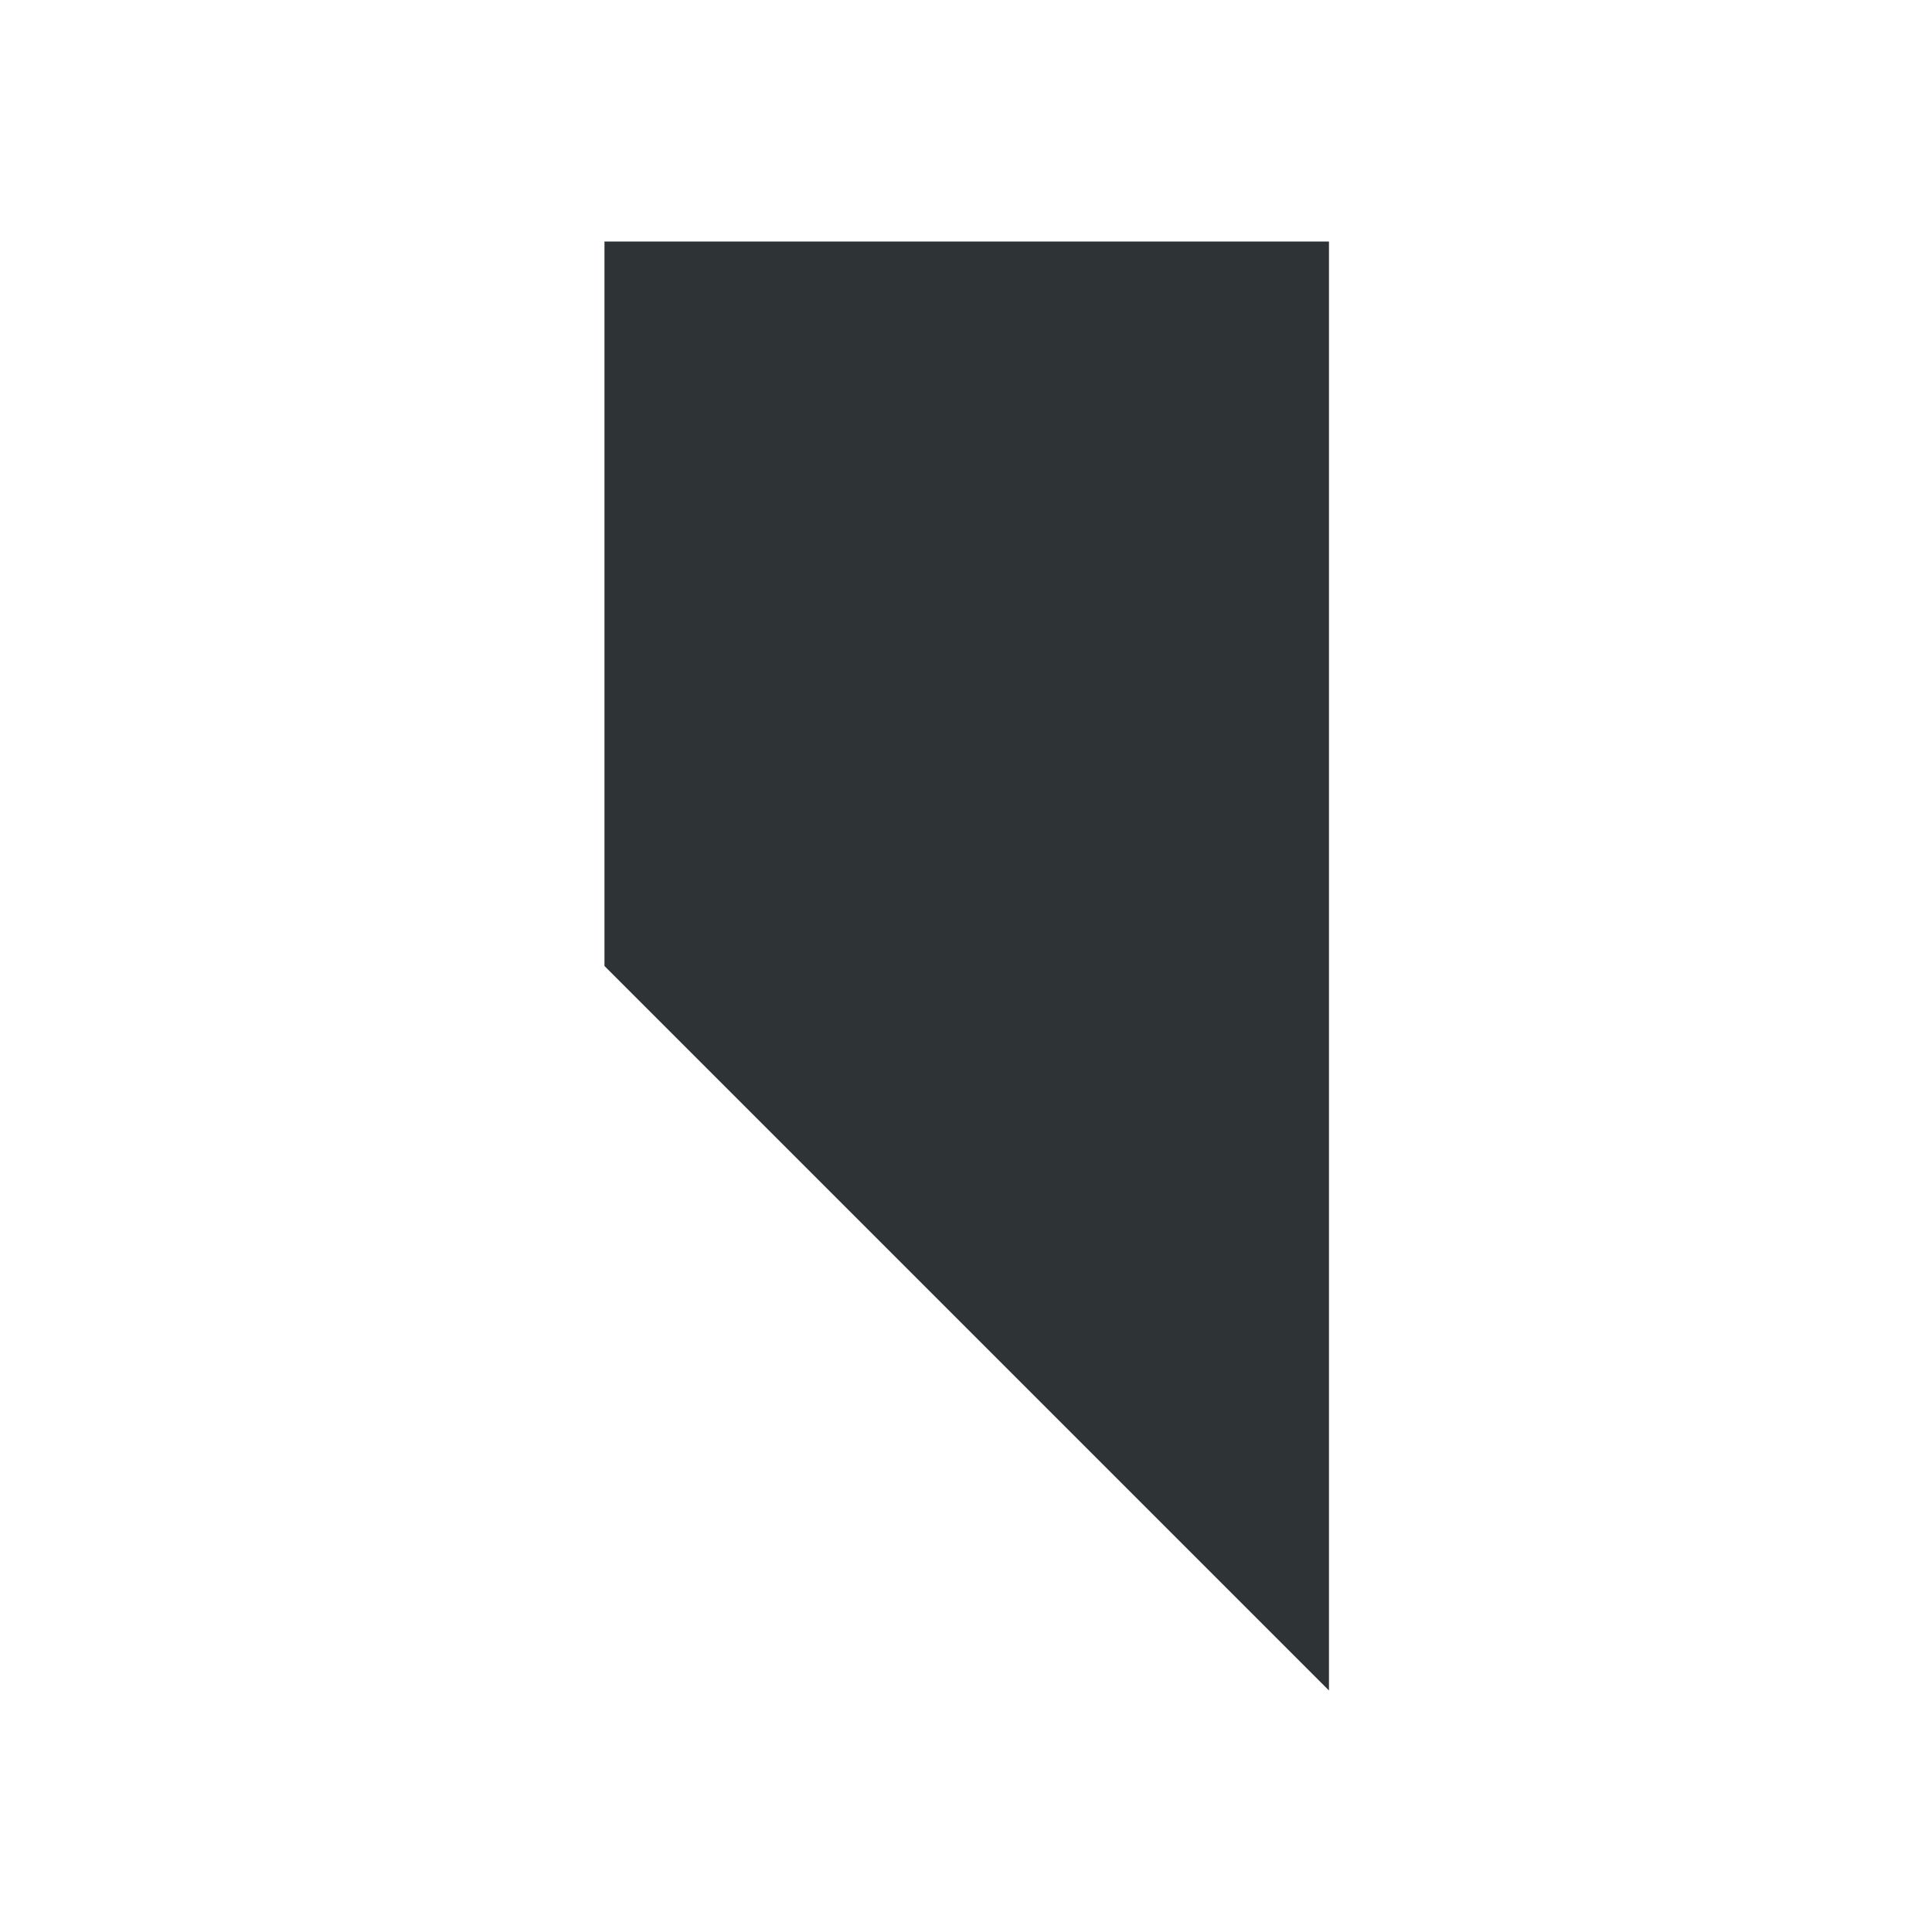
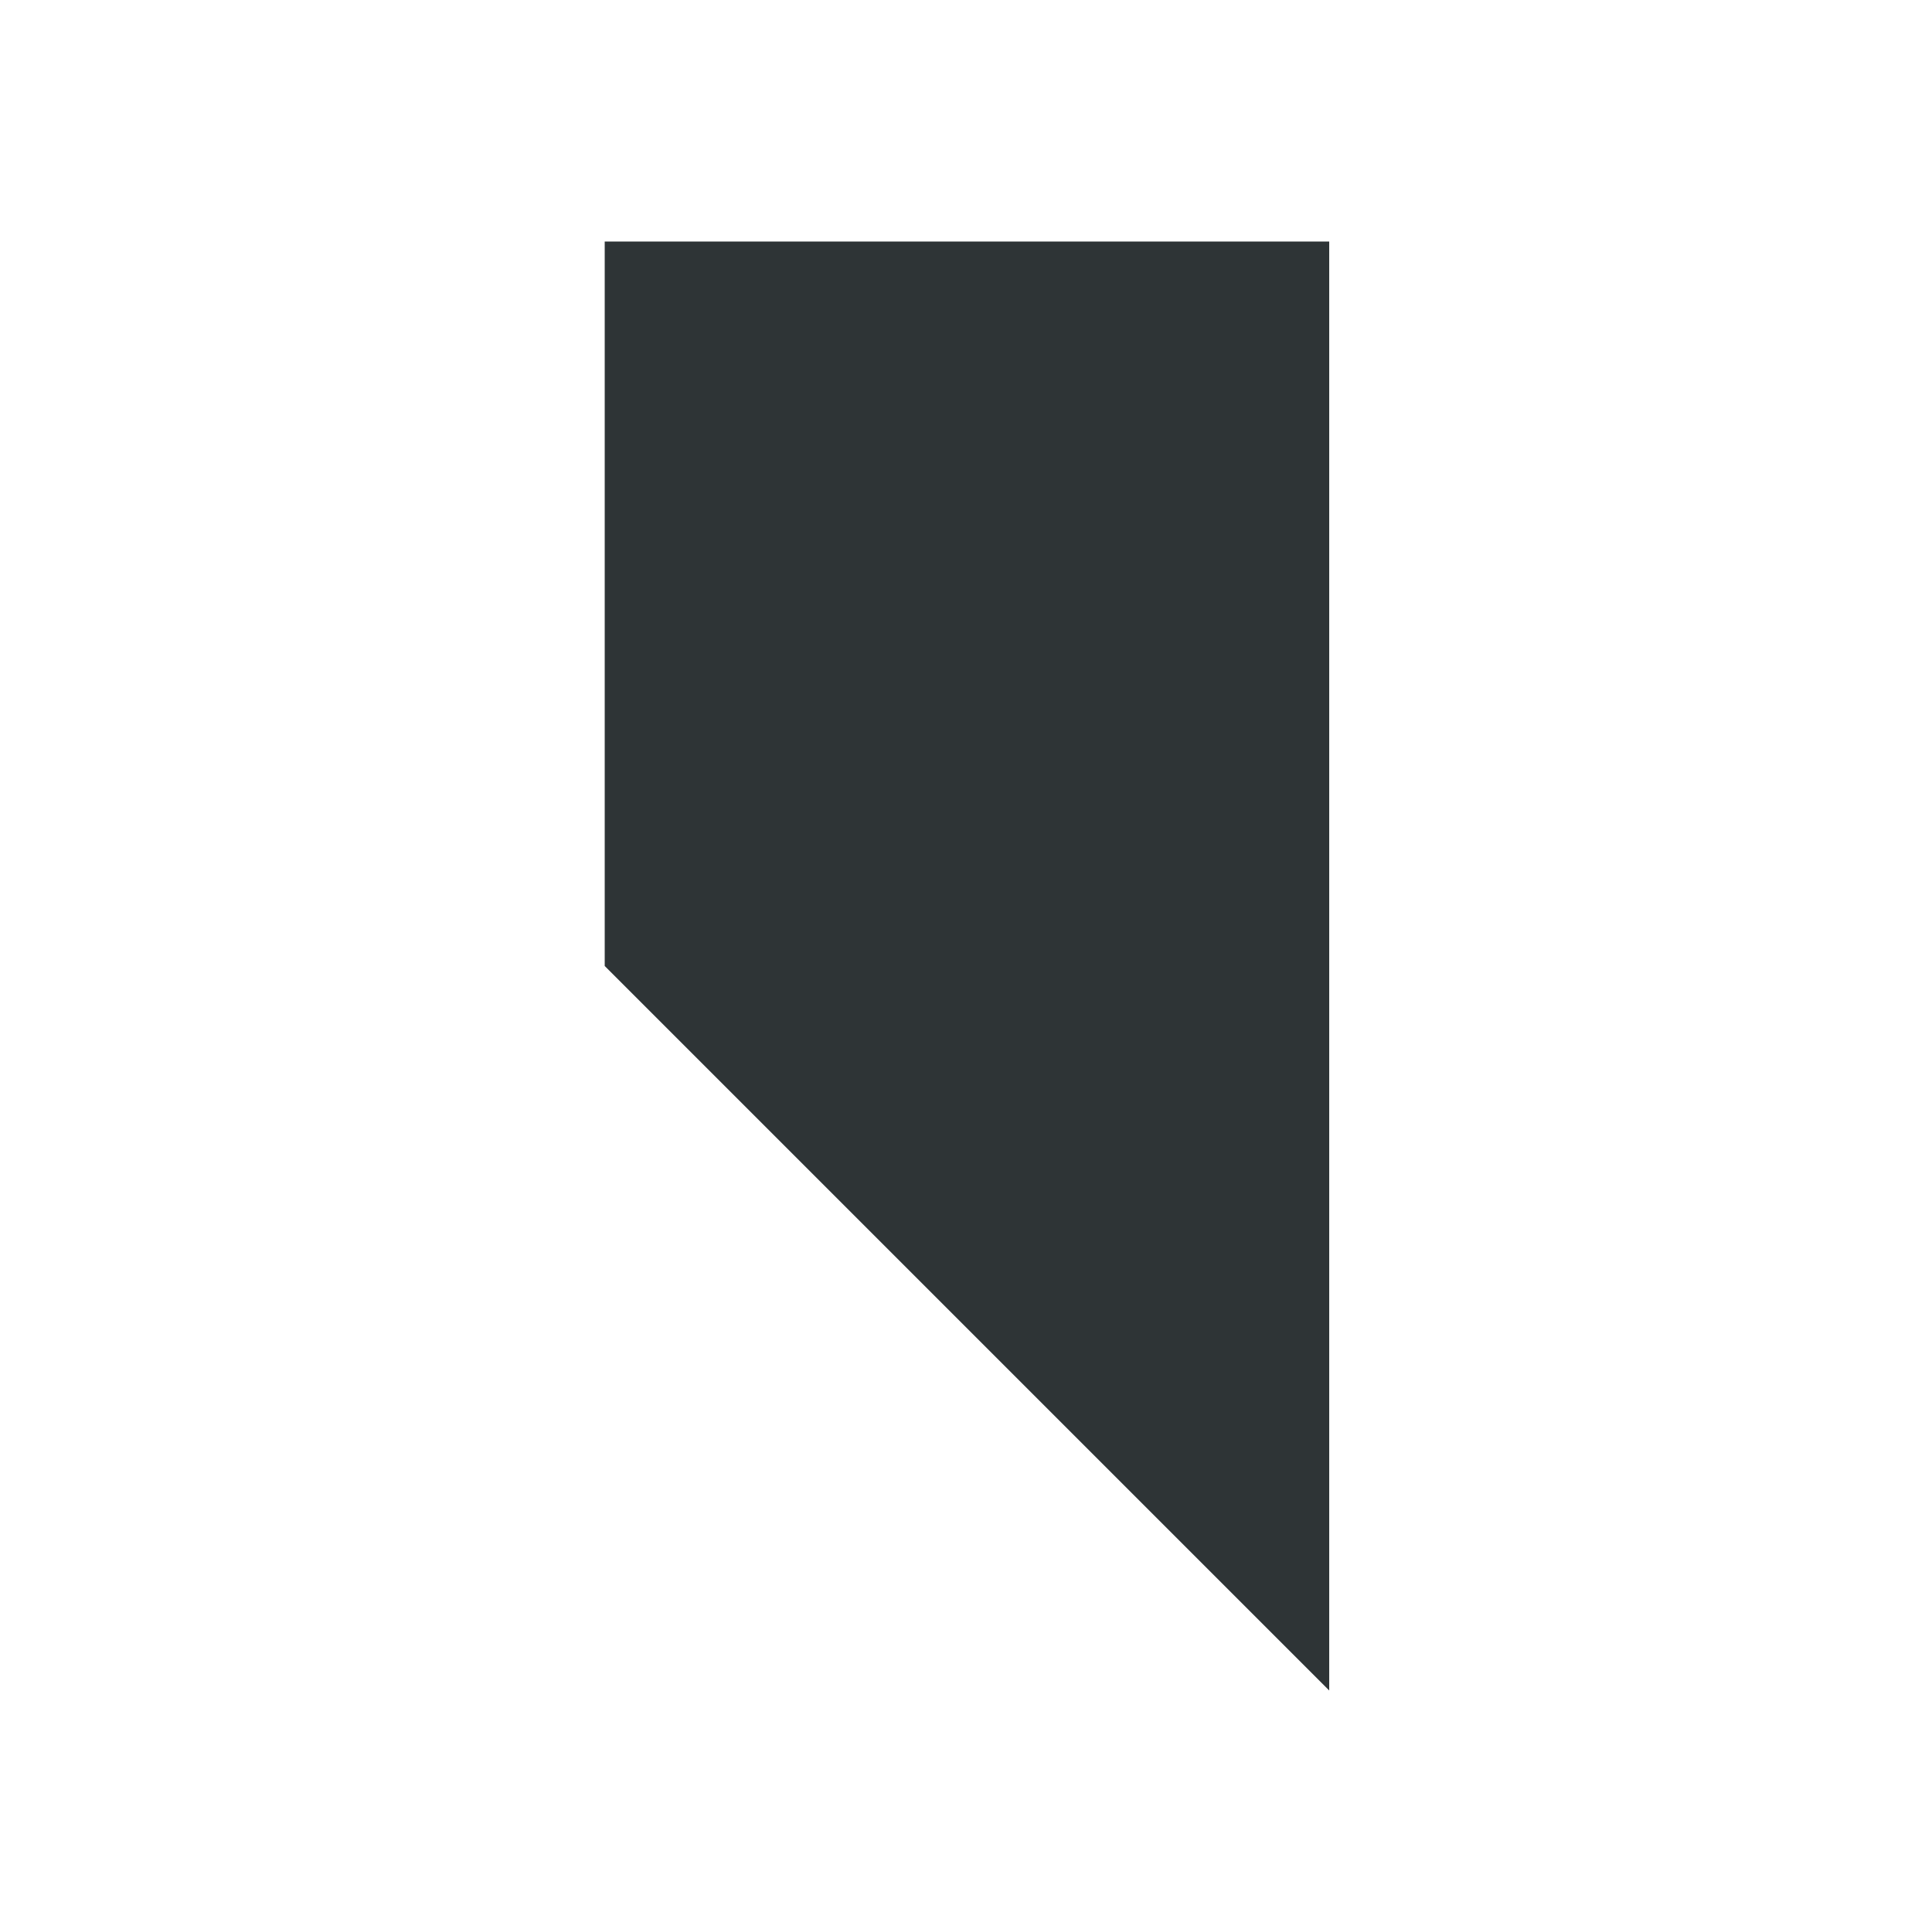
- <svg xmlns="http://www.w3.org/2000/svg" width="16" height="16">
-   <path d="M11.006 14l-6-6V2h6v6z" style="marker:none" color="#000" overflow="visible" fill="#2e3436" />
+ <svg xmlns="http://www.w3.org/2000/svg" height="16px" viewBox="0 0 16 16" width="16px">
+   <path d="m 11.008 14 l -6 -6 v -6 h 6 z m 0 0" fill="#2e3436" />
</svg>
